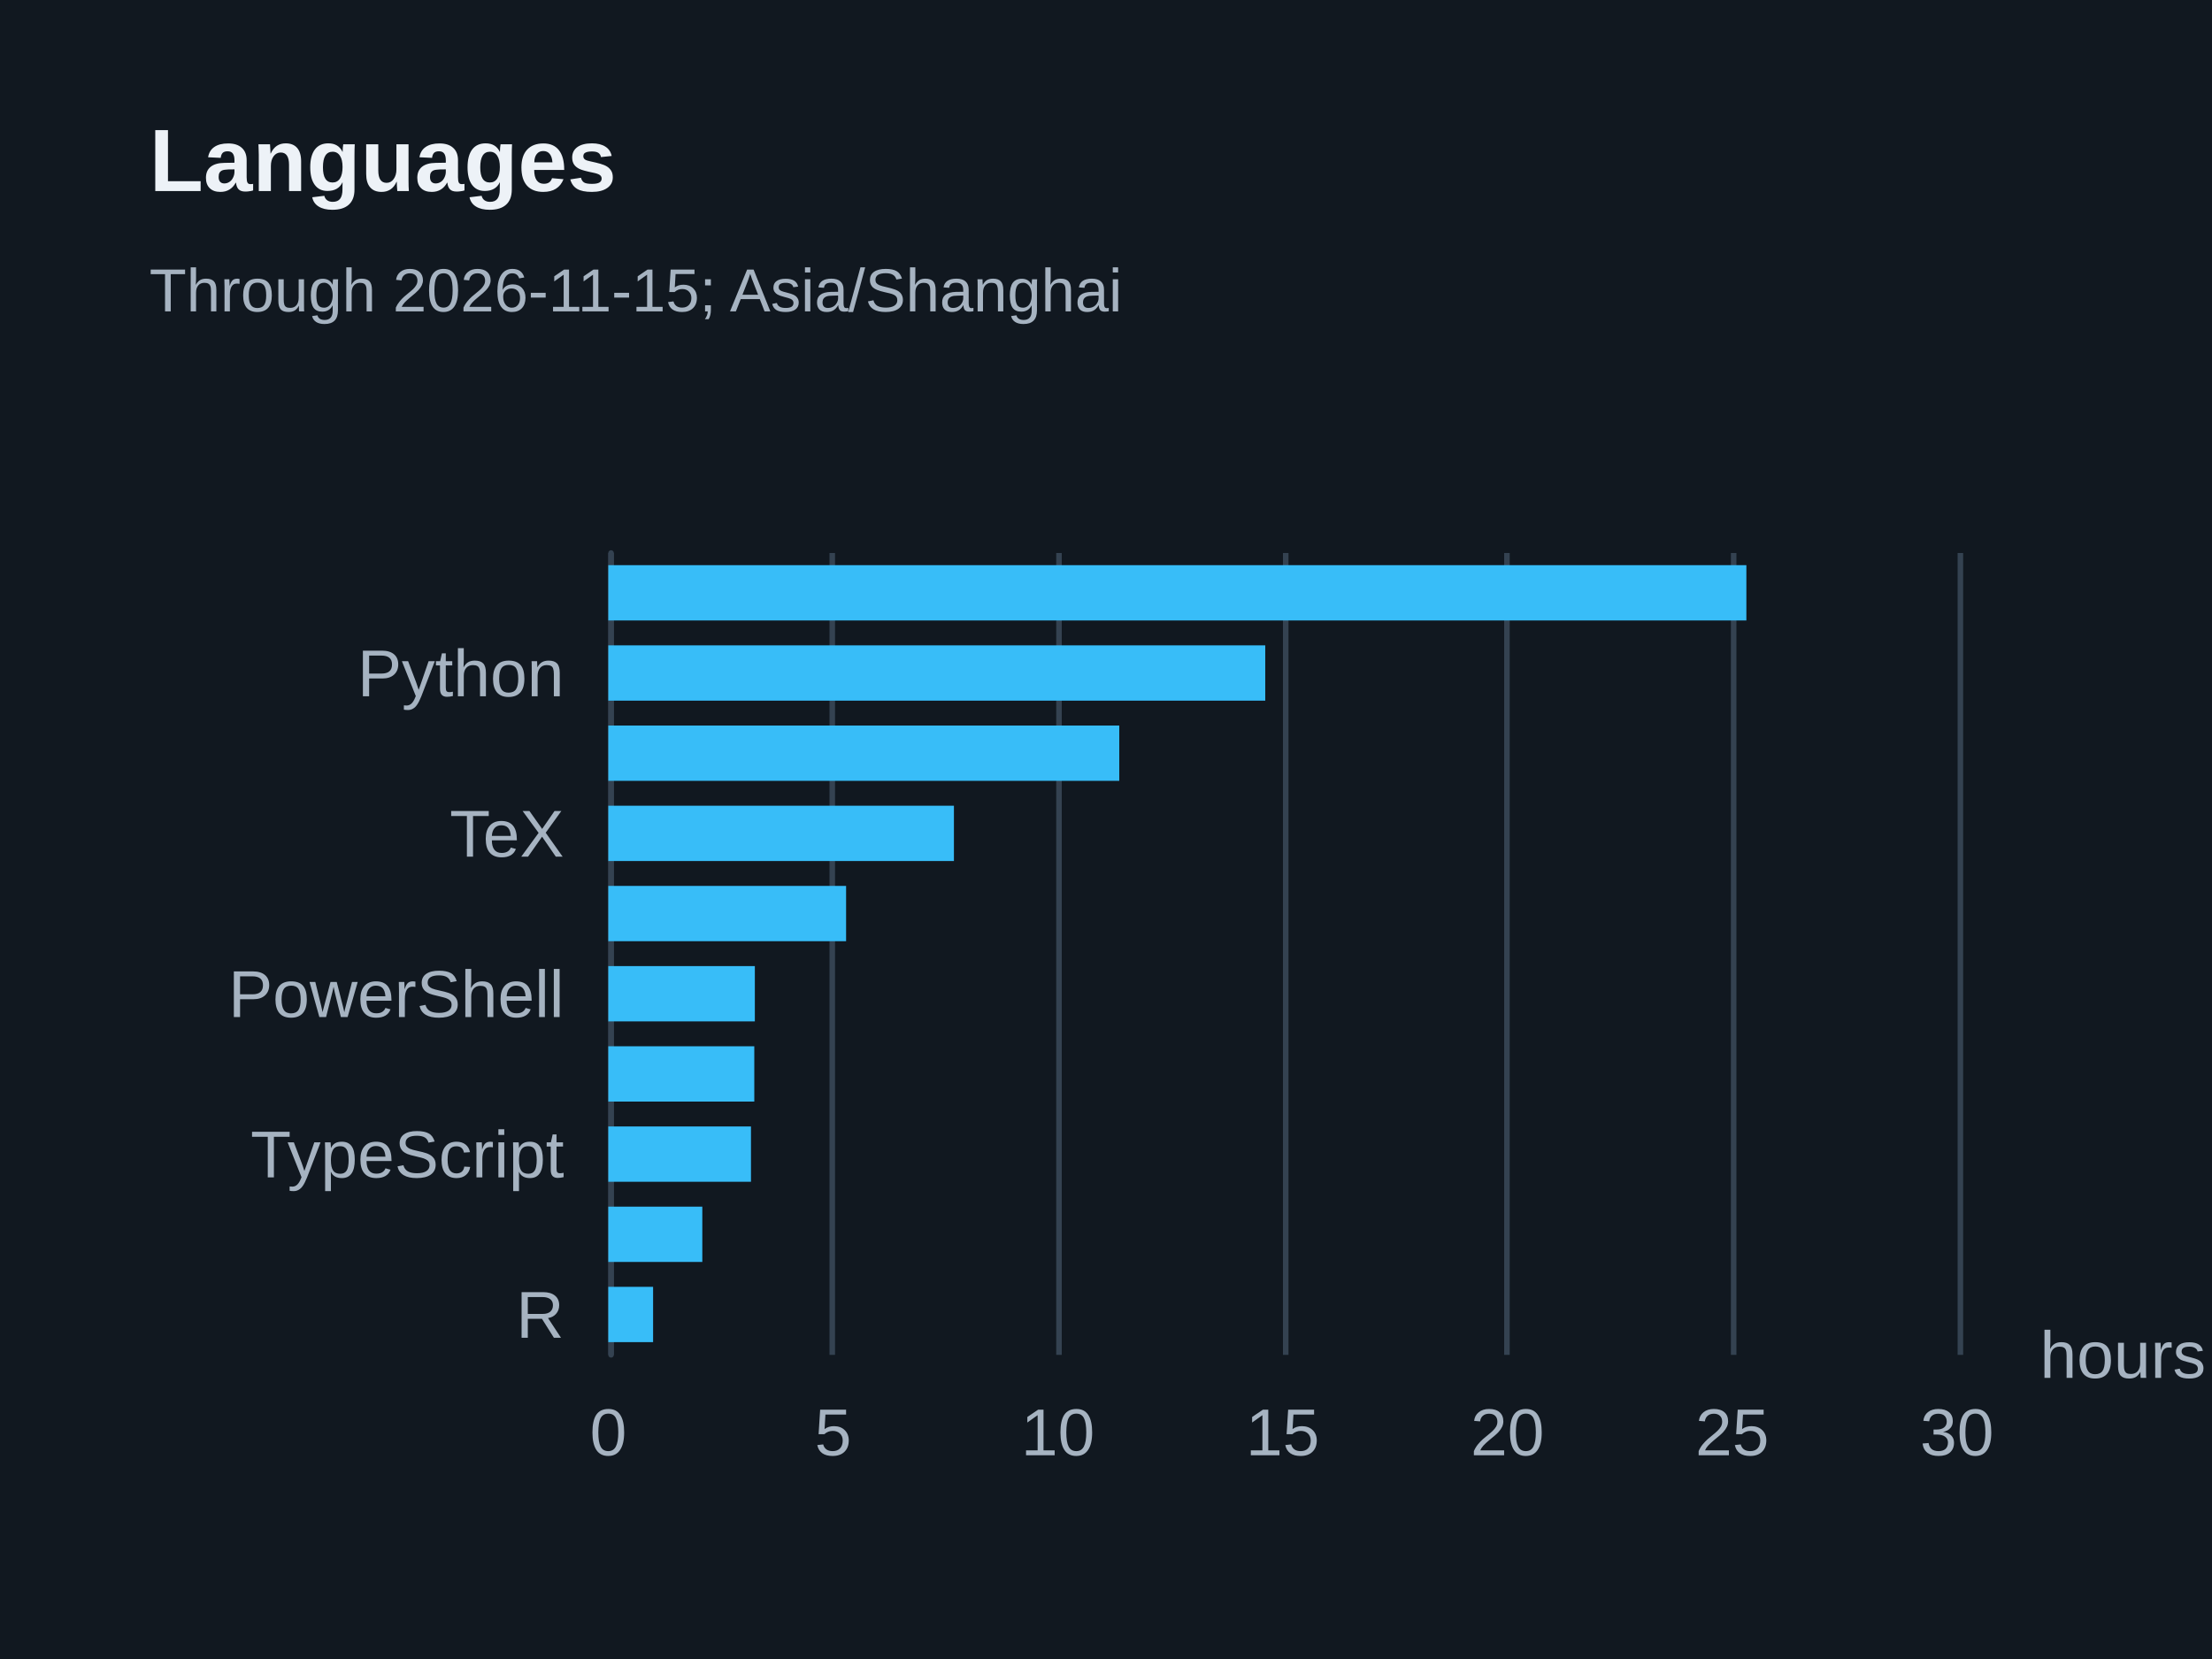
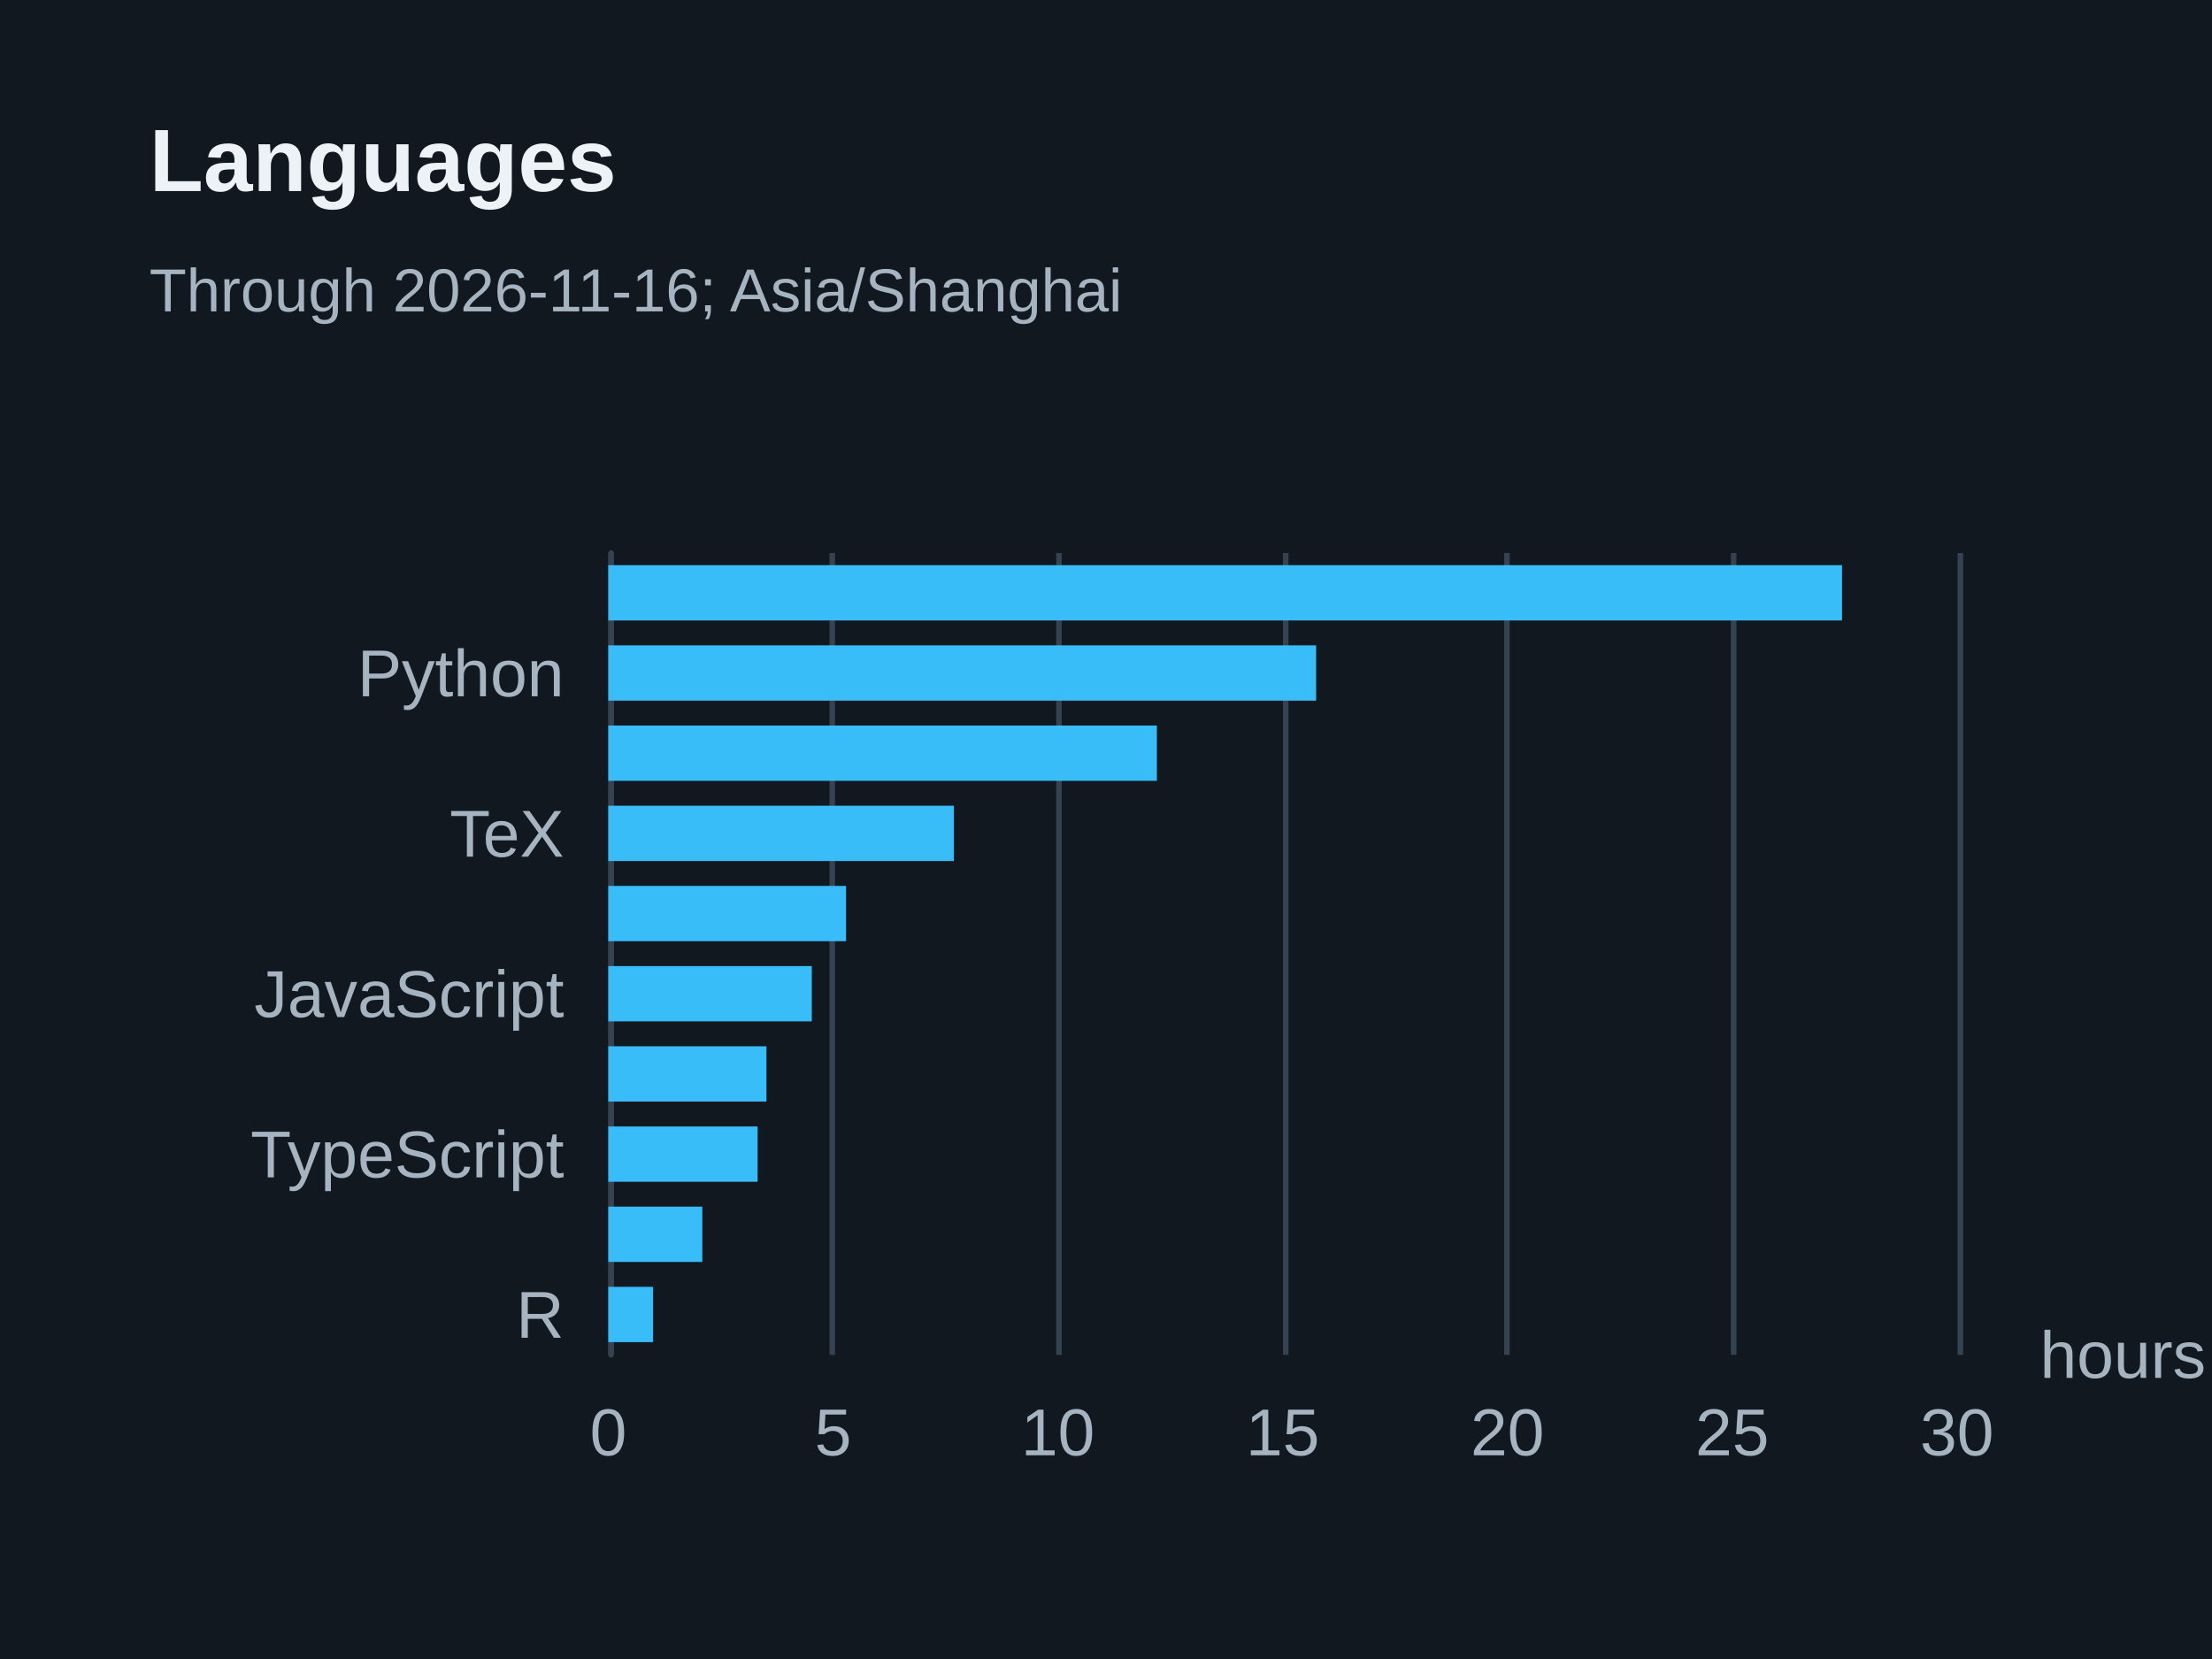
<svg xmlns="http://www.w3.org/2000/svg" width="400" height="300" version="1.1" baseProfile="full" viewBox="0 0 400 300" role="img" aria-labelledby="languages-title languages-description">
  <rect width="400" height="300" x="0" y="0" fill="#111820" />
  <path d="M110.5 100L110.5 245" fill="none" pointer-events="visible" stroke="#344251" class="zr11-cls-22" />
  <path d="M150.5 100L150.5 245" fill="none" pointer-events="visible" stroke="#344251" class="zr11-cls-22" />
  <path d="M191.5 100L191.5 245" fill="none" pointer-events="visible" stroke="#344251" class="zr11-cls-22" />
  <path d="M232.5 100L232.5 245" fill="none" pointer-events="visible" stroke="#344251" class="zr11-cls-22" />
  <path d="M272.5 100L272.5 245" fill="none" pointer-events="visible" stroke="#344251" class="zr11-cls-22" />
  <path d="M313.5 100L313.5 245" fill="none" pointer-events="visible" stroke="#344251" class="zr11-cls-22" />
  <path d="M354.5 100L354.5 245" fill="none" pointer-events="visible" stroke="#344251" class="zr11-cls-22" />
  <path d="M110.5 245L110.5 100" fill="none" pointer-events="visible" stroke="#344251" stroke-linecap="round" class="zr11-cls-22" />
  <text dominant-baseline="central" text-anchor="start" style="font-size:12px;font-family:Arial, Noto Sans CJK SC, Microsoft YaHei, sans-serif;" transform="translate(368.88 245)" fill="#a6b3c1">hours</text>
  <text dominant-baseline="central" text-anchor="end" style="font-size:12px;font-family:Arial, Noto Sans CJK SC, Microsoft YaHei, sans-serif;" transform="translate(102 237.75)" fill="#a6b3c1">R</text>
  <text dominant-baseline="central" text-anchor="end" style="font-size:12px;font-family:Arial, Noto Sans CJK SC, Microsoft YaHei, sans-serif;" transform="translate(102 208.75)" fill="#a6b3c1">TypeScript</text>
-   <text dominant-baseline="central" text-anchor="end" style="font-size:12px;font-family:Arial, Noto Sans CJK SC, Microsoft YaHei, sans-serif;" transform="translate(102 179.75)" fill="#a6b3c1">PowerShell</text>
+   <text dominant-baseline="central" text-anchor="end" style="font-size:12px;font-family:Arial, Noto Sans CJK SC, Microsoft YaHei, sans-serif;" transform="translate(102 179.75)" fill="#a6b3c1">JavaScript</text>
  <text dominant-baseline="central" text-anchor="end" style="font-size:12px;font-family:Arial, Noto Sans CJK SC, Microsoft YaHei, sans-serif;" transform="translate(102 150.75)" fill="#a6b3c1">TeX</text>
  <text dominant-baseline="central" text-anchor="end" style="font-size:12px;font-family:Arial, Noto Sans CJK SC, Microsoft YaHei, sans-serif;" transform="translate(102 121.75)" fill="#a6b3c1">Python</text>
  <text dominant-baseline="central" text-anchor="middle" style="font-size:12px;font-family:Arial, Noto Sans CJK SC, Microsoft YaHei, sans-serif;" y="6" transform="translate(110 253)" fill="#a6b3c1">0</text>
  <text dominant-baseline="central" text-anchor="middle" style="font-size:12px;font-family:Arial, Noto Sans CJK SC, Microsoft YaHei, sans-serif;" y="6" transform="translate(150.6467 253)" fill="#a6b3c1">5</text>
  <text dominant-baseline="central" text-anchor="middle" style="font-size:12px;font-family:Arial, Noto Sans CJK SC, Microsoft YaHei, sans-serif;" y="6" transform="translate(191.2933 253)" fill="#a6b3c1">10</text>
  <text dominant-baseline="central" text-anchor="middle" style="font-size:12px;font-family:Arial, Noto Sans CJK SC, Microsoft YaHei, sans-serif;" y="6" transform="translate(231.94 253)" fill="#a6b3c1">15</text>
  <text dominant-baseline="central" text-anchor="middle" style="font-size:12px;font-family:Arial, Noto Sans CJK SC, Microsoft YaHei, sans-serif;" y="6" transform="translate(272.5867 253)" fill="#a6b3c1">20</text>
  <text dominant-baseline="central" text-anchor="middle" style="font-size:12px;font-family:Arial, Noto Sans CJK SC, Microsoft YaHei, sans-serif;" y="6" transform="translate(313.2333 253)" fill="#a6b3c1">25</text>
  <text dominant-baseline="central" text-anchor="middle" style="font-size:12px;font-family:Arial, Noto Sans CJK SC, Microsoft YaHei, sans-serif;" y="6" transform="translate(353.88 253)" fill="#a6b3c1">30</text>
  <path d="M110 232.7l8.1 0l0 10l-8.1 0Z" fill="#38bdf8" ecmeta_series_index="0" ecmeta_data_index="0" ecmeta_ssr_type="chart" class="zr11-cls-23" />
  <path d="M110 218.2l17 0l0 10l-17 0Z" fill="#38bdf8" ecmeta_series_index="0" ecmeta_data_index="1" ecmeta_ssr_type="chart" class="zr11-cls-23" />
-   <path d="M110 203.7l25.8 0l0 10l-25.8 0Z" fill="#38bdf8" ecmeta_series_index="0" ecmeta_data_index="2" ecmeta_ssr_type="chart" class="zr11-cls-23" />
-   <path d="M110 189.2l26.4 0l0 10l-26.4 0Z" fill="#38bdf8" ecmeta_series_index="0" ecmeta_data_index="3" ecmeta_ssr_type="chart" class="zr11-cls-23" />
-   <path d="M110 174.7l26.5 0l0 10l-26.5 0Z" fill="#38bdf8" ecmeta_series_index="0" ecmeta_data_index="4" ecmeta_ssr_type="chart" class="zr11-cls-23" />
+   <path d="M110 203.7l27 0l0 10l-27 0Z" fill="#38bdf8" ecmeta_series_index="0" ecmeta_data_index="2" ecmeta_ssr_type="chart" class="zr11-cls-23" />
+   <path d="M110 189.2l28.6 0l0 10l-28.6 0Z" fill="#38bdf8" ecmeta_series_index="0" ecmeta_data_index="3" ecmeta_ssr_type="chart" class="zr11-cls-23" />
+   <path d="M110 174.7l36.8 0l0 10l-36.8 0Z" fill="#38bdf8" ecmeta_series_index="0" ecmeta_data_index="4" ecmeta_ssr_type="chart" class="zr11-cls-23" />
  <path d="M110 160.2l43 0l0 10l-43 0Z" fill="#38bdf8" ecmeta_series_index="0" ecmeta_data_index="5" ecmeta_ssr_type="chart" class="zr11-cls-23" />
  <path d="M110 145.7l62.5 0l0 10l-62.5 0Z" fill="#38bdf8" ecmeta_series_index="0" ecmeta_data_index="6" ecmeta_ssr_type="chart" class="zr11-cls-23" />
-   <path d="M110 131.2l92.4 0l0 10l-92.4 0Z" fill="#38bdf8" ecmeta_series_index="0" ecmeta_data_index="7" ecmeta_ssr_type="chart" class="zr11-cls-23" />
-   <path d="M110 116.7l118.8 0l0 10l-118.8 0Z" fill="#38bdf8" ecmeta_series_index="0" ecmeta_data_index="8" ecmeta_ssr_type="chart" class="zr11-cls-23" />
-   <path d="M110 102.2l205.8 0l0 10l-205.8 0Z" fill="#38bdf8" ecmeta_series_index="0" ecmeta_data_index="9" ecmeta_ssr_type="chart" class="zr11-cls-23" />
+   <path d="M110 131.2l99.2 0l0 10l-99.2 0Z" fill="#38bdf8" ecmeta_series_index="0" ecmeta_data_index="7" ecmeta_ssr_type="chart" class="zr11-cls-23" />
+   <path d="M110 116.7l128 0l0 10l-128 0Z" fill="#38bdf8" ecmeta_series_index="0" ecmeta_data_index="8" ecmeta_ssr_type="chart" class="zr11-cls-23" />
+   <path d="M110 102.2l223.1 0l0 10l-223.1 0Z" fill="#38bdf8" ecmeta_series_index="0" ecmeta_data_index="9" ecmeta_ssr_type="chart" class="zr11-cls-23" />
  <path d="M-5 -5l188.2 0l0 47l-188.2 0Z" transform="translate(27 21)" fill="rgb(0,0,0)" fill-opacity="0" stroke="#3c3c41" stroke-width="0" class="zr11-cls-22" />
  <text dominant-baseline="central" text-anchor="start" style="font-size:16px;font-family:Arial, Noto Sans CJK SC, Microsoft YaHei, sans-serif;font-weight:bold;" y="8" transform="translate(27 21)" fill="#edf2f7">Languages</text>
-   <text dominant-baseline="central" text-anchor="start" style="font-size:11px;font-family:Arial, Noto Sans CJK SC, Microsoft YaHei, sans-serif;" xml:space="preserve" y="31.5" transform="translate(27 21)" fill="#a6b3c1">Through 2026-11-15; Asia/Shanghai</text>
+   <text dominant-baseline="central" text-anchor="start" style="font-size:11px;font-family:Arial, Noto Sans CJK SC, Microsoft YaHei, sans-serif;" xml:space="preserve" y="31.5" transform="translate(27 21)" fill="#a6b3c1">Through 2026-11-16; Asia/Shanghai</text>
  <style>
.zr11-cls-22:hover {
pointer-events:none;
}
.zr11-cls-23:hover {
cursor:pointer;
fill:rgba(61,207,255,1);
}



</style>
</svg>
